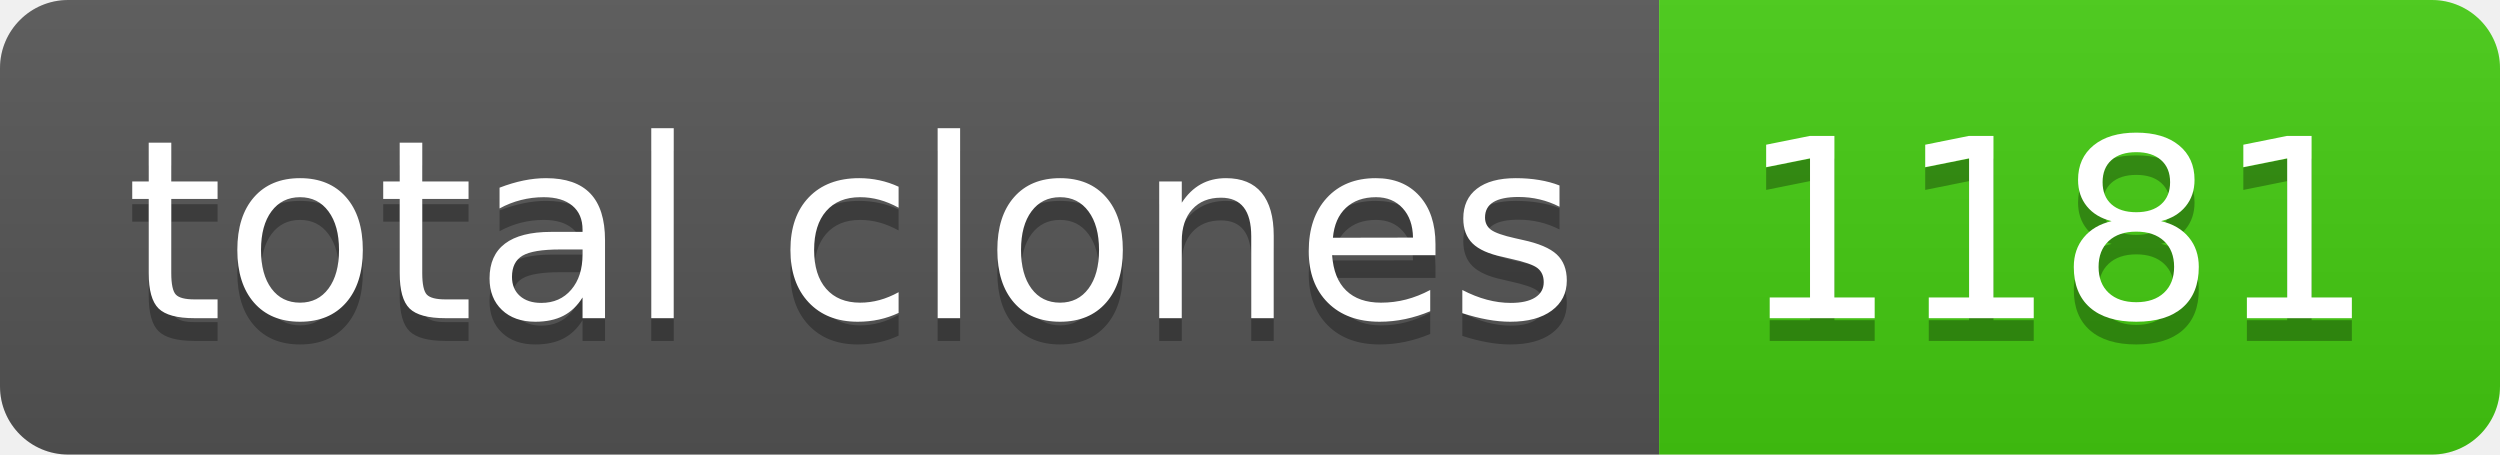
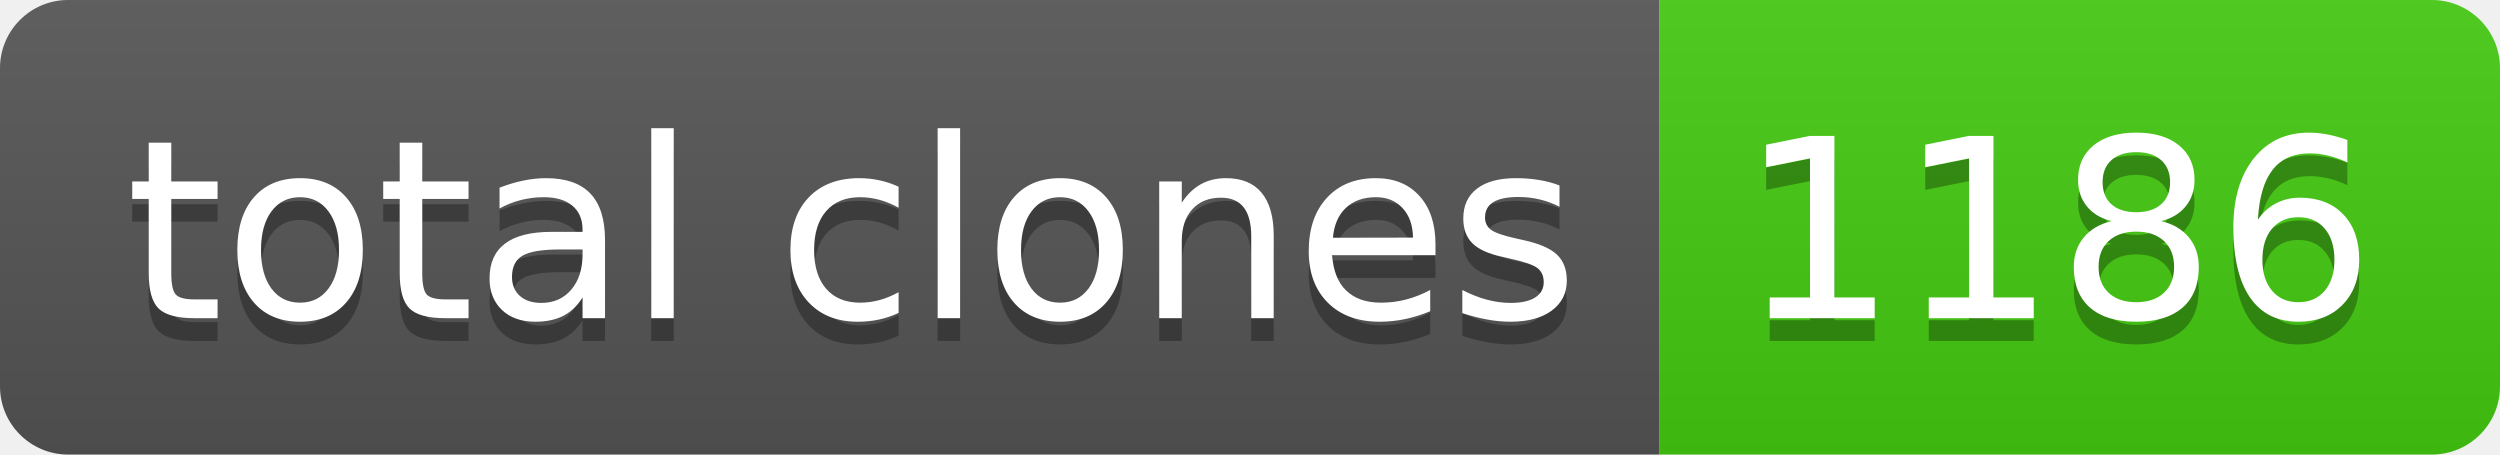
- <svg xmlns="http://www.w3.org/2000/svg" width="110" height="20" role="img" aria-label="total clones: 1181">
+ <svg xmlns="http://www.w3.org/2000/svg" width="110" height="20" role="img" aria-label="total clones: 1186">
  <linearGradient id="s" x2="0" y2="100%">
    <stop offset="0" stop-color="#bbb" stop-opacity=".1" />
    <stop offset="1" stop-opacity=".1" />
  </linearGradient>
  <clipPath id="r">
    <rect width="110" height="20" rx="3" fill="#fff" />
  </clipPath>
  <g clip-path="url(#r)">
    <rect width="73" height="20" fill="#555" />
    <rect x="73" width="37" height="20" fill="#4c1" />
    <rect width="110" height="20" fill="url(#s)" />
  </g>
  <g fill="#fff" text-anchor="middle" font-family="Verdana,Geneva,DejaVu Sans,sans-serif" text-rendering="geometricPrecision" font-size="110">
    <text aria-hidden="true" x="375" y="150" fill="#010101" fill-opacity=".3" transform="scale(.1)" textLength="630">total clones</text>
    <text x="375" y="140" transform="scale(.1)" fill="#fff" textLength="630">total clones</text>
-     <text aria-hidden="true" x="905" y="150" fill="#010101" fill-opacity=".3" transform="scale(.1)" textLength="270">1181</text>
-     <text x="905" y="140" transform="scale(.1)" fill="#fff" textLength="270">1181</text>
+     <text aria-hidden="true" x="905" y="150" fill="#010101" fill-opacity=".3" transform="scale(.1)" textLength="270">1186</text>
+     <text x="905" y="140" transform="scale(.1)" fill="#fff" textLength="270">1186</text>
  </g>
</svg>
